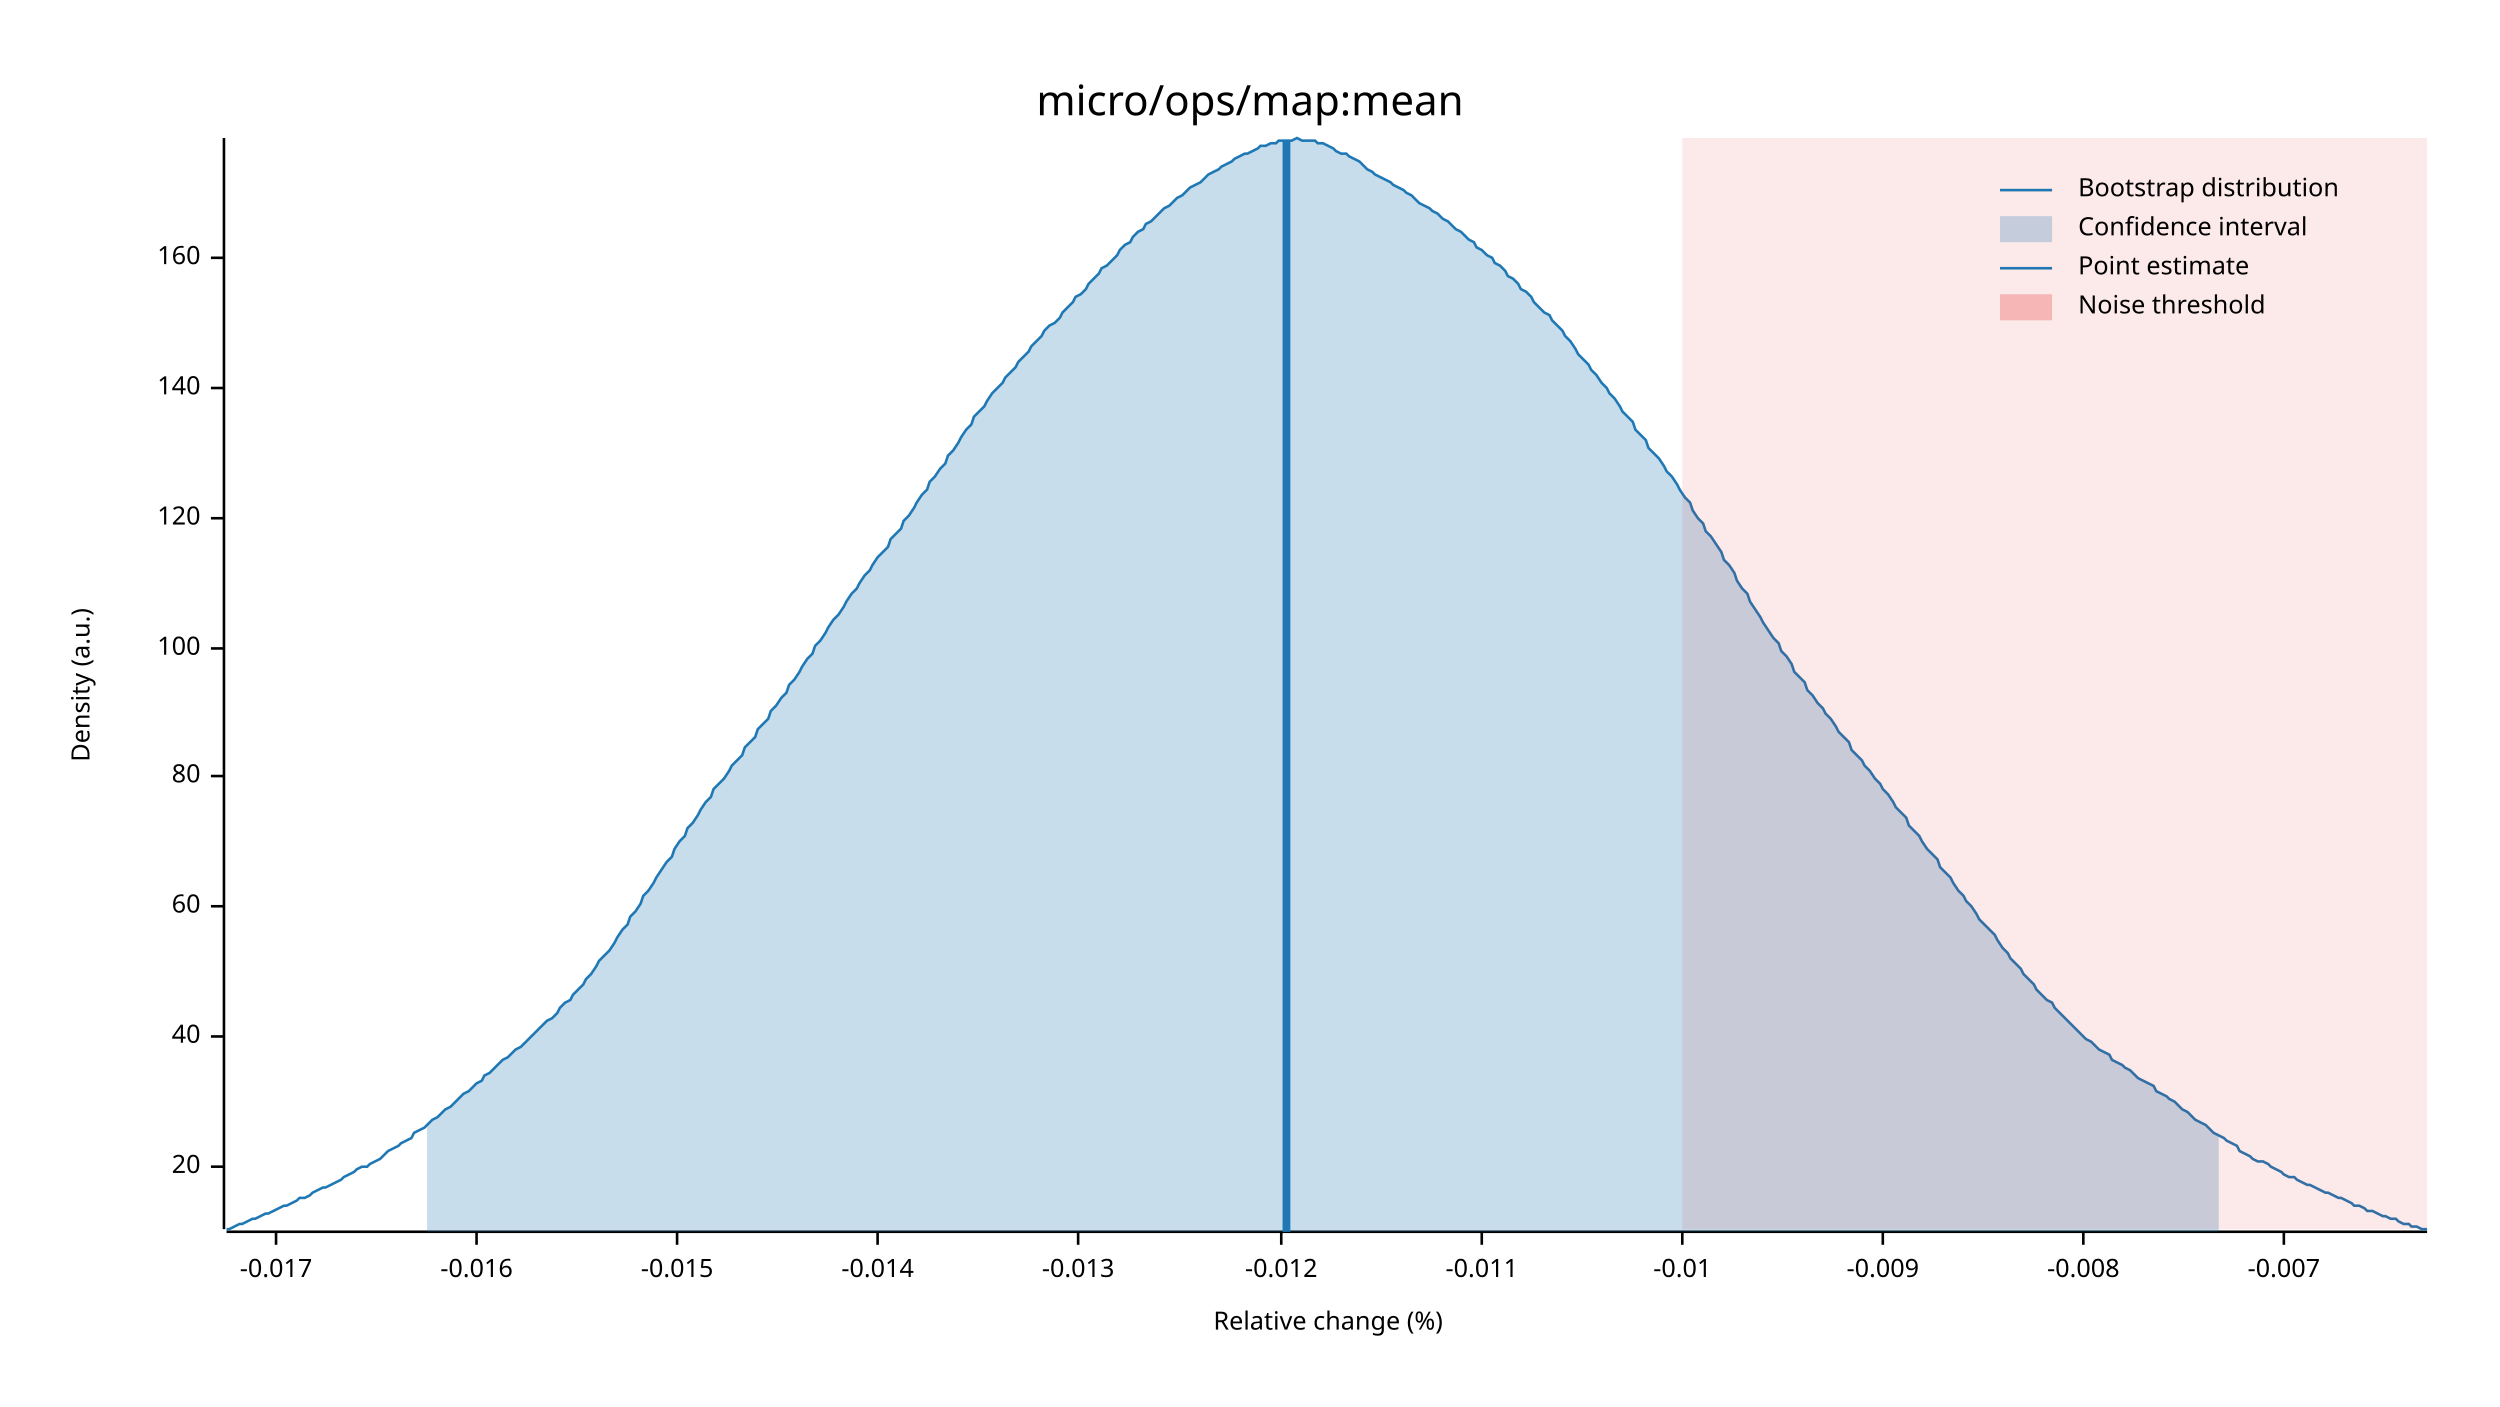
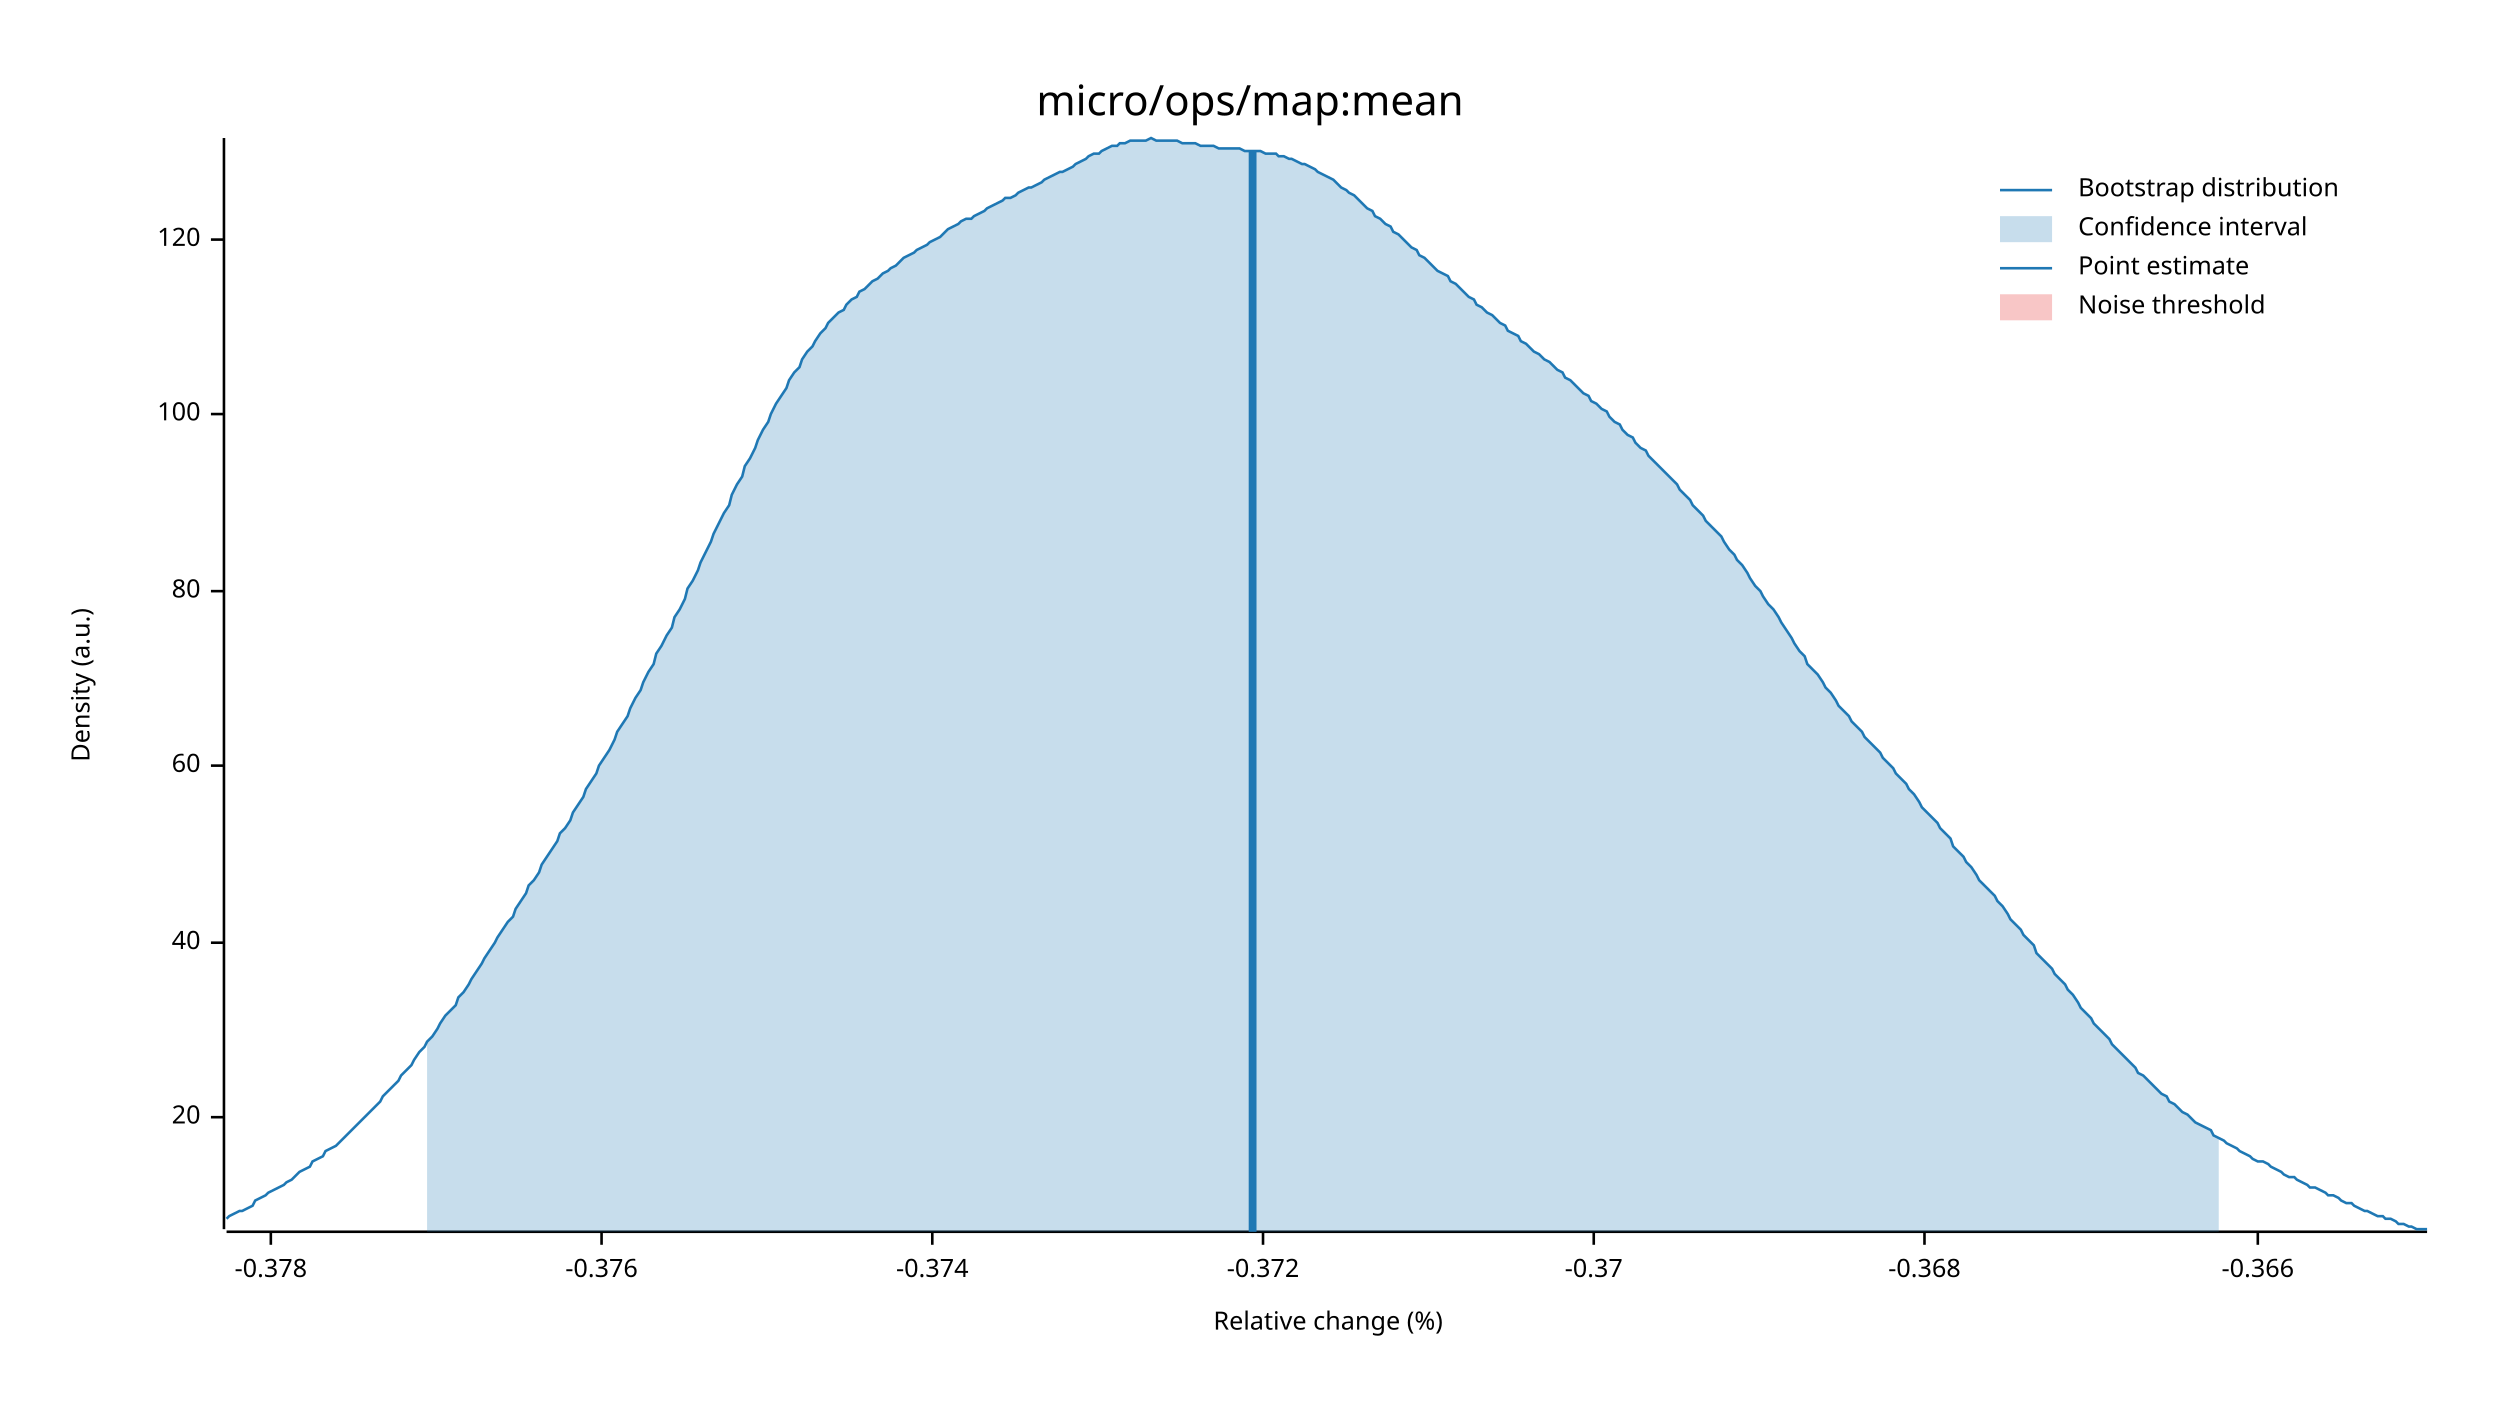
<svg xmlns="http://www.w3.org/2000/svg" width="960" height="540" viewBox="0 0 960 540">
  <text x="480" y="32" dy="0.76em" text-anchor="middle" font-family="sans-serif" font-size="16.129" opacity="1" fill="#000000">
micro/ops/map:mean
</text>
  <text x="27" y="263" dy="0.76em" text-anchor="middle" font-family="sans-serif" font-size="9.677" opacity="1" fill="#000000" transform="rotate(270, 27, 263)">
Density (a.u.)
</text>
  <text x="510" y="513" dy="-0.5ex" text-anchor="middle" font-family="sans-serif" font-size="9.677" opacity="1" fill="#000000">
Relative change (%)
</text>
  <polyline fill="none" opacity="1" stroke="#000000" stroke-width="1" points="86,53 86,472 " />
-   <text x="77" y="448" dy="0.5ex" text-anchor="end" font-family="sans-serif" font-size="9.677" opacity="1" fill="#000000">
+   <text x="77" y="429" dy="0.5ex" text-anchor="end" font-family="sans-serif" font-size="9.677" opacity="1" fill="#000000">
20
</text>
-   <polyline fill="none" opacity="1" stroke="#000000" stroke-width="1" points="81,448 86,448 " />
-   <text x="77" y="398" dy="0.5ex" text-anchor="end" font-family="sans-serif" font-size="9.677" opacity="1" fill="#000000">
+   <polyline fill="none" opacity="1" stroke="#000000" stroke-width="1" points="81,429 86,429 " />
+   <text x="77" y="362" dy="0.5ex" text-anchor="end" font-family="sans-serif" font-size="9.677" opacity="1" fill="#000000">
40
</text>
-   <polyline fill="none" opacity="1" stroke="#000000" stroke-width="1" points="81,398 86,398 " />
-   <text x="77" y="348" dy="0.5ex" text-anchor="end" font-family="sans-serif" font-size="9.677" opacity="1" fill="#000000">
+   <polyline fill="none" opacity="1" stroke="#000000" stroke-width="1" points="81,362 86,362 " />
+   <text x="77" y="294" dy="0.5ex" text-anchor="end" font-family="sans-serif" font-size="9.677" opacity="1" fill="#000000">
60
</text>
-   <polyline fill="none" opacity="1" stroke="#000000" stroke-width="1" points="81,348 86,348 " />
-   <text x="77" y="298" dy="0.5ex" text-anchor="end" font-family="sans-serif" font-size="9.677" opacity="1" fill="#000000">
+   <polyline fill="none" opacity="1" stroke="#000000" stroke-width="1" points="81,294 86,294 " />
+   <text x="77" y="227" dy="0.5ex" text-anchor="end" font-family="sans-serif" font-size="9.677" opacity="1" fill="#000000">
80
</text>
-   <polyline fill="none" opacity="1" stroke="#000000" stroke-width="1" points="81,298 86,298 " />
-   <text x="77" y="249" dy="0.5ex" text-anchor="end" font-family="sans-serif" font-size="9.677" opacity="1" fill="#000000">
+   <polyline fill="none" opacity="1" stroke="#000000" stroke-width="1" points="81,227 86,227 " />
+   <text x="77" y="159" dy="0.5ex" text-anchor="end" font-family="sans-serif" font-size="9.677" opacity="1" fill="#000000">
100
</text>
-   <polyline fill="none" opacity="1" stroke="#000000" stroke-width="1" points="81,249 86,249 " />
-   <text x="77" y="199" dy="0.5ex" text-anchor="end" font-family="sans-serif" font-size="9.677" opacity="1" fill="#000000">
+   <polyline fill="none" opacity="1" stroke="#000000" stroke-width="1" points="81,159 86,159 " />
+   <text x="77" y="92" dy="0.5ex" text-anchor="end" font-family="sans-serif" font-size="9.677" opacity="1" fill="#000000">
120
</text>
-   <polyline fill="none" opacity="1" stroke="#000000" stroke-width="1" points="81,199 86,199 " />
-   <text x="77" y="149" dy="0.5ex" text-anchor="end" font-family="sans-serif" font-size="9.677" opacity="1" fill="#000000">
- 140
+   <polyline fill="none" opacity="1" stroke="#000000" stroke-width="1" points="81,92 86,92 " />
+   <polyline fill="none" opacity="1" stroke="#000000" stroke-width="1" points="87,473 932,473 " />
+   <text x="104" y="483" dy="0.76em" text-anchor="middle" font-family="sans-serif" font-size="9.677" opacity="1" fill="#000000">
+ -0.378
</text>
-   <polyline fill="none" opacity="1" stroke="#000000" stroke-width="1" points="81,149 86,149 " />
-   <text x="77" y="99" dy="0.5ex" text-anchor="end" font-family="sans-serif" font-size="9.677" opacity="1" fill="#000000">
- 160
+   <polyline fill="none" opacity="1" stroke="#000000" stroke-width="1" points="104,473 104,478 " />
+   <text x="231" y="483" dy="0.76em" text-anchor="middle" font-family="sans-serif" font-size="9.677" opacity="1" fill="#000000">
+ -0.376
</text>
-   <polyline fill="none" opacity="1" stroke="#000000" stroke-width="1" points="81,99 86,99 " />
-   <polyline fill="none" opacity="1" stroke="#000000" stroke-width="1" points="87,473 932,473 " />
-   <text x="106" y="483" dy="0.76em" text-anchor="middle" font-family="sans-serif" font-size="9.677" opacity="1" fill="#000000">
- -0.017
+   <polyline fill="none" opacity="1" stroke="#000000" stroke-width="1" points="231,473 231,478 " />
+   <text x="358" y="483" dy="0.76em" text-anchor="middle" font-family="sans-serif" font-size="9.677" opacity="1" fill="#000000">
+ -0.374
</text>
-   <polyline fill="none" opacity="1" stroke="#000000" stroke-width="1" points="106,473 106,478 " />
-   <text x="183" y="483" dy="0.76em" text-anchor="middle" font-family="sans-serif" font-size="9.677" opacity="1" fill="#000000">
- -0.016
+   <polyline fill="none" opacity="1" stroke="#000000" stroke-width="1" points="358,473 358,478 " />
+   <text x="485" y="483" dy="0.76em" text-anchor="middle" font-family="sans-serif" font-size="9.677" opacity="1" fill="#000000">
+ -0.372
</text>
-   <polyline fill="none" opacity="1" stroke="#000000" stroke-width="1" points="183,473 183,478 " />
-   <text x="260" y="483" dy="0.76em" text-anchor="middle" font-family="sans-serif" font-size="9.677" opacity="1" fill="#000000">
- -0.015
+   <polyline fill="none" opacity="1" stroke="#000000" stroke-width="1" points="485,473 485,478 " />
+   <text x="612" y="483" dy="0.76em" text-anchor="middle" font-family="sans-serif" font-size="9.677" opacity="1" fill="#000000">
+ -0.37
</text>
-   <polyline fill="none" opacity="1" stroke="#000000" stroke-width="1" points="260,473 260,478 " />
-   <text x="337" y="483" dy="0.76em" text-anchor="middle" font-family="sans-serif" font-size="9.677" opacity="1" fill="#000000">
- -0.014
+   <polyline fill="none" opacity="1" stroke="#000000" stroke-width="1" points="612,473 612,478 " />
+   <text x="739" y="483" dy="0.76em" text-anchor="middle" font-family="sans-serif" font-size="9.677" opacity="1" fill="#000000">
+ -0.368
</text>
-   <polyline fill="none" opacity="1" stroke="#000000" stroke-width="1" points="337,473 337,478 " />
-   <text x="414" y="483" dy="0.76em" text-anchor="middle" font-family="sans-serif" font-size="9.677" opacity="1" fill="#000000">
- -0.013
+   <polyline fill="none" opacity="1" stroke="#000000" stroke-width="1" points="739,473 739,478 " />
+   <text x="867" y="483" dy="0.76em" text-anchor="middle" font-family="sans-serif" font-size="9.677" opacity="1" fill="#000000">
+ -0.366
</text>
-   <polyline fill="none" opacity="1" stroke="#000000" stroke-width="1" points="414,473 414,478 " />
-   <text x="492" y="483" dy="0.76em" text-anchor="middle" font-family="sans-serif" font-size="9.677" opacity="1" fill="#000000">
- -0.012
- </text>
-   <polyline fill="none" opacity="1" stroke="#000000" stroke-width="1" points="492,473 492,478 " />
-   <text x="569" y="483" dy="0.76em" text-anchor="middle" font-family="sans-serif" font-size="9.677" opacity="1" fill="#000000">
- -0.011
- </text>
-   <polyline fill="none" opacity="1" stroke="#000000" stroke-width="1" points="569,473 569,478 " />
-   <text x="646" y="483" dy="0.76em" text-anchor="middle" font-family="sans-serif" font-size="9.677" opacity="1" fill="#000000">
- -0.01
- </text>
-   <polyline fill="none" opacity="1" stroke="#000000" stroke-width="1" points="646,473 646,478 " />
-   <text x="723" y="483" dy="0.76em" text-anchor="middle" font-family="sans-serif" font-size="9.677" opacity="1" fill="#000000">
- -0.009
- </text>
-   <polyline fill="none" opacity="1" stroke="#000000" stroke-width="1" points="723,473 723,478 " />
-   <text x="800" y="483" dy="0.76em" text-anchor="middle" font-family="sans-serif" font-size="9.677" opacity="1" fill="#000000">
- -0.008
- </text>
-   <polyline fill="none" opacity="1" stroke="#000000" stroke-width="1" points="800,473 800,478 " />
-   <text x="877" y="483" dy="0.76em" text-anchor="middle" font-family="sans-serif" font-size="9.677" opacity="1" fill="#000000">
- -0.007
- </text>
-   <polyline fill="none" opacity="1" stroke="#000000" stroke-width="1" points="877,473 877,478 " />
-   <polyline fill="none" opacity="1" stroke="#1F78B4" stroke-width="1" points="87,472 88,472 90,471 92,470 93,470 95,469 97,468 98,468 100,467 102,466 103,466 105,465 107,464 109,463 110,463 112,462 114,461 115,460 117,460 119,459 120,458 122,457 124,456 125,456 127,455 129,454 131,453 132,452 134,451 136,450 137,449 139,448 141,448 142,447 144,446 146,445 147,444 149,442 151,441 153,440 154,439 156,438 158,437 159,435 161,434 163,433 164,432 166,430 168,429 169,428 171,426 173,425 175,423 176,422 178,420 180,419 181,418 183,416 185,415 186,413 188,412 190,410 191,409 193,407 195,406 197,404 198,403 200,402 202,400 203,399 205,397 207,395 208,394 210,392 212,391 214,389 215,387 217,385 219,384 220,382 222,380 224,378 225,376 227,374 229,371 230,369 232,367 234,365 236,362 237,360 239,357 241,355 242,352 244,350 246,347 247,344 249,342 251,339 252,337 254,334 256,331 258,329 259,326 261,323 263,321 264,318 266,316 268,313 269,311 271,308 273,306 274,303 276,301 278,299 280,296 281,294 283,292 285,290 286,287 288,285 290,283 291,280 293,278 295,276 296,273 298,271 300,268 302,266 303,263 305,261 307,258 308,256 310,253 312,251 313,248 315,246 317,243 318,241 320,238 322,236 324,233 325,231 327,228 329,226 330,224 332,221 334,219 335,217 337,214 339,212 341,210 342,207 344,205 346,203 347,200 349,198 351,195 352,193 354,190 356,188 357,185 359,183 361,180 363,178 364,175 366,173 368,170 369,168 371,165 373,163 374,160 376,158 378,156 379,154 381,151 383,149 385,147 386,145 388,143 390,141 391,139 393,137 395,135 396,133 398,131 400,129 401,127 403,125 405,124 407,122 408,120 410,118 412,116 413,114 415,113 417,111 418,109 420,107 422,105 423,103 425,102 427,100 429,98 430,96 432,94 434,93 435,91 437,89 439,88 440,86 442,85 444,83 445,82 447,80 449,79 451,77 452,76 454,75 456,73 457,72 459,71 461,70 462,69 464,67 466,66 468,65 469,64 471,63 473,62 474,61 476,60 478,59 479,59 481,58 483,57 484,56 486,56 488,55 490,55 491,54 493,54 495,54 496,54 498,53 500,54 501,54 503,54 505,54 506,55 508,55 510,56 512,57 513,58 515,59 517,59 518,60 520,61 522,62 523,63 525,65 527,66 528,67 530,68 532,69 534,70 535,71 537,72 539,73 540,74 542,75 544,77 545,78 547,79 549,80 550,81 552,82 554,84 556,85 557,86 559,88 561,89 562,90 564,92 566,93 567,95 569,96 571,98 573,99 574,101 576,102 578,104 579,106 581,107 583,109 584,111 586,112 588,114 589,116 591,118 593,120 595,121 596,123 598,125 600,127 601,129 603,131 605,134 606,136 608,138 610,140 611,142 613,144 615,147 617,149 618,151 620,153 622,156 623,158 625,160 627,162 628,165 630,167 632,169 633,172 635,174 637,176 639,179 640,181 642,183 644,186 645,188 647,191 649,193 650,196 652,199 654,201 655,204 657,206 659,209 661,212 662,215 664,217 666,220 667,223 669,226 671,228 672,231 674,234 676,237 677,239 679,242 681,245 683,247 684,250 686,252 688,255 689,258 691,260 693,262 694,265 696,267 698,270 700,272 701,274 703,276 705,279 706,281 708,283 710,285 711,288 713,290 715,292 716,294 718,296 720,299 722,301 723,303 725,305 727,308 728,310 730,312 732,314 733,317 735,319 737,321 738,323 740,326 742,328 744,330 745,333 747,335 749,337 750,339 752,342 754,344 755,346 757,348 759,351 760,353 762,355 764,357 766,359 767,361 769,364 771,366 772,368 774,370 776,372 777,374 779,376 781,378 782,380 784,382 786,384 788,385 789,387 791,389 793,391 794,392 796,394 798,396 799,397 801,399 803,400 804,401 806,403 808,404 810,405 811,407 813,408 815,409 816,410 818,411 820,413 821,414 823,415 825,416 827,417 828,419 830,420 832,421 833,422 835,423 837,425 838,426 840,427 842,429 843,430 845,431 847,432 849,434 850,435 852,436 854,437 855,438 857,439 859,440 860,442 862,443 864,444 865,445 867,446 869,446 871,447 872,448 874,449 876,450 877,451 879,452 881,452 882,453 884,454 886,455 887,455 889,456 891,457 893,458 894,458 896,459 898,460 899,460 901,461 903,462 904,463 906,463 908,464 909,465 911,465 913,466 915,467 916,467 918,468 920,468 921,469 923,470 925,470 926,471 928,471 930,472 932,472 " />
-   <polygon opacity="0.25" fill="#1F78B4" points="164,432 166,430 168,429 169,428 171,426 173,425 175,423 176,422 178,420 180,419 181,418 183,416 185,415 186,413 188,412 190,410 191,409 193,407 195,406 197,404 198,403 200,402 202,400 203,399 205,397 207,395 208,394 210,392 212,391 214,389 215,387 217,385 219,384 220,382 222,380 224,378 225,376 227,374 229,371 230,369 232,367 234,365 236,362 237,360 239,357 241,355 242,352 244,350 246,347 247,344 249,342 251,339 252,337 254,334 256,331 258,329 259,326 261,323 263,321 264,318 266,316 268,313 269,311 271,308 273,306 274,303 276,301 278,299 280,296 281,294 283,292 285,290 286,287 288,285 290,283 291,280 293,278 295,276 296,273 298,271 300,268 302,266 303,263 305,261 307,258 308,256 310,253 312,251 313,248 315,246 317,243 318,241 320,238 322,236 324,233 325,231 327,228 329,226 330,224 332,221 334,219 335,217 337,214 339,212 341,210 342,207 344,205 346,203 347,200 349,198 351,195 352,193 354,190 356,188 357,185 359,183 361,180 363,178 364,175 366,173 368,170 369,168 371,165 373,163 374,160 376,158 378,156 379,154 381,151 383,149 385,147 386,145 388,143 390,141 391,139 393,137 395,135 396,133 398,131 400,129 401,127 403,125 405,124 407,122 408,120 410,118 412,116 413,114 415,113 417,111 418,109 420,107 422,105 423,103 425,102 427,100 429,98 430,96 432,94 434,93 435,91 437,89 439,88 440,86 442,85 444,83 445,82 447,80 449,79 451,77 452,76 454,75 456,73 457,72 459,71 461,70 462,69 464,67 466,66 468,65 469,64 471,63 473,62 474,61 476,60 478,59 479,59 481,58 483,57 484,56 486,56 488,55 490,55 491,54 493,54 495,54 496,54 498,53 500,54 501,54 503,54 505,54 506,55 508,55 510,56 512,57 513,58 515,59 517,59 518,60 520,61 522,62 523,63 525,65 527,66 528,67 530,68 532,69 534,70 535,71 537,72 539,73 540,74 542,75 544,77 545,78 547,79 549,80 550,81 552,82 554,84 556,85 557,86 559,88 561,89 562,90 564,92 566,93 567,95 569,96 571,98 573,99 574,101 576,102 578,104 579,106 581,107 583,109 584,111 586,112 588,114 589,116 591,118 593,120 595,121 596,123 598,125 600,127 601,129 603,131 605,134 606,136 608,138 610,140 611,142 613,144 615,147 617,149 618,151 620,153 622,156 623,158 625,160 627,162 628,165 630,167 632,169 633,172 635,174 637,176 639,179 640,181 642,183 644,186 645,188 647,191 649,193 650,196 652,199 654,201 655,204 657,206 659,209 661,212 662,215 664,217 666,220 667,223 669,226 671,228 672,231 674,234 676,237 677,239 679,242 681,245 683,247 684,250 686,252 688,255 689,258 691,260 693,262 694,265 696,267 698,270 700,272 701,274 703,276 705,279 706,281 708,283 710,285 711,288 713,290 715,292 716,294 718,296 720,299 722,301 723,303 725,305 727,308 728,310 730,312 732,314 733,317 735,319 737,321 738,323 740,326 742,328 744,330 745,333 747,335 749,337 750,339 752,342 754,344 755,346 757,348 759,351 760,353 762,355 764,357 766,359 767,361 769,364 771,366 772,368 774,370 776,372 777,374 779,376 781,378 782,380 784,382 786,384 788,385 789,387 791,389 793,391 794,392 796,394 798,396 799,397 801,399 803,400 804,401 806,403 808,404 810,405 811,407 813,408 815,409 816,410 818,411 820,413 821,414 823,415 825,416 827,417 828,419 830,420 832,421 833,422 835,423 837,425 838,426 840,427 842,429 843,430 845,431 847,432 849,434 850,435 852,436 852,473 164,473 " />
-   <polyline fill="none" opacity="1" stroke="#1F78B4" stroke-width="3" points="494,473 494,54 " />
-   <rect x="646" y="53" width="286" height="419" opacity="0.1" fill="#E31A1C" stroke="none" />
+   <polyline fill="none" opacity="1" stroke="#000000" stroke-width="1" points="867,473 867,478 " />
+   <polyline fill="none" opacity="1" stroke="#1F78B4" stroke-width="1" points="87,468 88,467 90,466 92,465 93,465 95,464 97,463 98,461 100,460 102,459 103,458 105,457 107,456 109,455 110,454 112,453 114,451 115,450 117,449 119,448 120,446 122,445 124,444 125,442 127,441 129,440 131,438 132,437 134,435 136,433 137,432 139,430 141,428 142,427 144,425 146,423 147,421 149,419 151,417 153,415 154,413 156,411 158,409 159,407 161,404 163,402 164,400 166,398 168,395 169,393 171,390 173,388 175,386 176,383 178,381 180,378 181,376 183,373 185,370 186,368 188,365 190,362 191,360 193,357 195,354 197,352 198,349 200,346 202,343 203,340 205,338 207,335 208,332 210,329 212,326 214,323 215,320 217,318 219,315 220,312 222,309 224,306 225,303 227,300 229,297 230,294 232,291 234,288 236,284 237,281 239,278 241,275 242,272 244,268 246,265 247,262 249,258 251,255 252,251 254,248 256,244 258,241 259,237 261,234 263,230 264,226 266,223 268,219 269,216 271,212 273,208 274,205 276,201 278,197 280,194 281,190 283,186 285,183 286,179 288,176 290,172 291,169 293,165 295,162 296,159 298,155 300,152 302,149 303,146 305,143 307,141 308,138 310,135 312,133 313,131 315,128 317,126 318,124 320,122 322,120 324,119 325,117 327,115 329,114 330,112 332,111 334,109 335,108 337,107 339,105 341,104 342,103 344,102 346,100 347,99 349,98 351,97 352,96 354,95 356,94 357,93 359,92 361,91 363,89 364,88 366,87 368,86 369,85 371,84 373,84 374,83 376,82 378,81 379,80 381,79 383,78 385,77 386,76 388,76 390,75 391,74 393,73 395,72 396,72 398,71 400,70 401,69 403,68 405,67 407,66 408,66 410,65 412,64 413,63 415,62 417,61 418,60 420,59 422,59 423,58 425,57 427,56 429,56 430,55 432,55 434,54 435,54 437,54 439,54 440,54 442,53 444,54 445,54 447,54 449,54 451,54 452,54 454,55 456,55 457,55 459,55 461,56 462,56 464,56 466,56 468,57 469,57 471,57 473,57 474,57 476,57 478,58 479,58 481,58 483,58 484,58 486,59 488,59 490,59 491,60 493,60 495,61 496,61 498,62 500,63 501,63 503,64 505,65 506,66 508,67 510,68 512,69 513,70 515,72 517,73 518,74 520,75 522,77 523,78 525,80 527,81 528,83 530,84 532,86 534,87 535,89 537,90 539,92 540,93 542,95 544,96 545,98 547,99 549,101 550,102 552,104 554,105 556,106 557,108 559,109 561,111 562,112 564,114 566,115 567,117 569,118 571,120 573,121 574,122 576,124 578,125 579,127 581,128 583,129 584,131 586,132 588,134 589,135 591,136 593,138 595,139 596,140 598,142 600,143 601,145 603,146 605,148 606,149 608,151 610,152 611,154 613,155 615,157 617,158 618,160 620,162 622,163 623,165 625,167 627,168 628,170 630,172 632,173 633,175 635,177 637,179 639,181 640,182 642,184 644,186 645,188 647,190 649,192 650,194 652,196 654,198 655,200 657,202 659,204 661,206 662,208 664,211 666,213 667,215 669,217 671,220 672,222 674,225 676,227 677,229 679,232 681,234 683,237 684,239 686,242 688,245 689,247 691,250 693,252 694,255 696,257 698,259 700,262 701,264 703,266 705,269 706,271 708,273 710,275 711,277 713,279 715,281 716,283 718,285 720,287 722,289 723,291 725,293 727,295 728,297 730,299 732,301 733,303 735,305 737,308 738,310 740,312 742,314 744,316 745,318 747,320 749,322 750,325 752,327 754,329 755,331 757,333 759,336 760,338 762,340 764,342 766,344 767,346 769,348 771,351 772,353 774,355 776,357 777,359 779,361 781,363 782,366 784,368 786,370 788,372 789,374 791,376 793,378 794,380 796,382 798,385 799,387 801,389 803,391 804,393 806,395 808,397 810,399 811,401 813,403 815,405 816,406 818,408 820,410 821,412 823,413 825,415 827,417 828,418 830,420 832,421 833,423 835,424 837,426 838,427 840,428 842,430 843,431 845,432 847,433 849,434 850,436 852,437 854,438 855,439 857,440 859,441 860,442 862,443 864,444 865,445 867,446 869,446 871,447 872,448 874,449 876,450 877,451 879,452 881,452 882,453 884,454 886,455 887,456 889,456 891,457 893,458 894,459 896,459 898,460 899,461 901,462 903,462 904,463 906,464 908,465 909,465 911,466 913,467 915,467 916,468 918,468 920,469 921,470 923,470 925,471 926,471 928,472 930,472 932,472 " />
+   <polygon opacity="0.25" fill="#1F78B4" points="164,400 166,398 168,395 169,393 171,390 173,388 175,386 176,383 178,381 180,378 181,376 183,373 185,370 186,368 188,365 190,362 191,360 193,357 195,354 197,352 198,349 200,346 202,343 203,340 205,338 207,335 208,332 210,329 212,326 214,323 215,320 217,318 219,315 220,312 222,309 224,306 225,303 227,300 229,297 230,294 232,291 234,288 236,284 237,281 239,278 241,275 242,272 244,268 246,265 247,262 249,258 251,255 252,251 254,248 256,244 258,241 259,237 261,234 263,230 264,226 266,223 268,219 269,216 271,212 273,208 274,205 276,201 278,197 280,194 281,190 283,186 285,183 286,179 288,176 290,172 291,169 293,165 295,162 296,159 298,155 300,152 302,149 303,146 305,143 307,141 308,138 310,135 312,133 313,131 315,128 317,126 318,124 320,122 322,120 324,119 325,117 327,115 329,114 330,112 332,111 334,109 335,108 337,107 339,105 341,104 342,103 344,102 346,100 347,99 349,98 351,97 352,96 354,95 356,94 357,93 359,92 361,91 363,89 364,88 366,87 368,86 369,85 371,84 373,84 374,83 376,82 378,81 379,80 381,79 383,78 385,77 386,76 388,76 390,75 391,74 393,73 395,72 396,72 398,71 400,70 401,69 403,68 405,67 407,66 408,66 410,65 412,64 413,63 415,62 417,61 418,60 420,59 422,59 423,58 425,57 427,56 429,56 430,55 432,55 434,54 435,54 437,54 439,54 440,54 442,53 444,54 445,54 447,54 449,54 451,54 452,54 454,55 456,55 457,55 459,55 461,56 462,56 464,56 466,56 468,57 469,57 471,57 473,57 474,57 476,57 478,58 479,58 481,58 483,58 484,58 486,59 488,59 490,59 491,60 493,60 495,61 496,61 498,62 500,63 501,63 503,64 505,65 506,66 508,67 510,68 512,69 513,70 515,72 517,73 518,74 520,75 522,77 523,78 525,80 527,81 528,83 530,84 532,86 534,87 535,89 537,90 539,92 540,93 542,95 544,96 545,98 547,99 549,101 550,102 552,104 554,105 556,106 557,108 559,109 561,111 562,112 564,114 566,115 567,117 569,118 571,120 573,121 574,122 576,124 578,125 579,127 581,128 583,129 584,131 586,132 588,134 589,135 591,136 593,138 595,139 596,140 598,142 600,143 601,145 603,146 605,148 606,149 608,151 610,152 611,154 613,155 615,157 617,158 618,160 620,162 622,163 623,165 625,167 627,168 628,170 630,172 632,173 633,175 635,177 637,179 639,181 640,182 642,184 644,186 645,188 647,190 649,192 650,194 652,196 654,198 655,200 657,202 659,204 661,206 662,208 664,211 666,213 667,215 669,217 671,220 672,222 674,225 676,227 677,229 679,232 681,234 683,237 684,239 686,242 688,245 689,247 691,250 693,252 694,255 696,257 698,259 700,262 701,264 703,266 705,269 706,271 708,273 710,275 711,277 713,279 715,281 716,283 718,285 720,287 722,289 723,291 725,293 727,295 728,297 730,299 732,301 733,303 735,305 737,308 738,310 740,312 742,314 744,316 745,318 747,320 749,322 750,325 752,327 754,329 755,331 757,333 759,336 760,338 762,340 764,342 766,344 767,346 769,348 771,351 772,353 774,355 776,357 777,359 779,361 781,363 782,366 784,368 786,370 788,372 789,374 791,376 793,378 794,380 796,382 798,385 799,387 801,389 803,391 804,393 806,395 808,397 810,399 811,401 813,403 815,405 816,406 818,408 820,410 821,412 823,413 825,415 827,417 828,418 830,420 832,421 833,423 835,424 837,426 838,427 840,428 842,430 843,431 845,432 847,433 849,434 850,436 852,437 852,473 164,473 " />
+   <polyline fill="none" opacity="1" stroke="#1F78B4" stroke-width="3" points="481,473 481,58 " />
+   <rect x="509" y="53" width="0" height="419" opacity="0.1" fill="#E31A1C" stroke="none" />
  <text x="798" y="68" dy="0.76em" text-anchor="start" font-family="sans-serif" font-size="9.677" opacity="1" fill="#000000">
Bootstrap distribution
</text>
  <text x="798" y="83" dy="0.76em" text-anchor="start" font-family="sans-serif" font-size="9.677" opacity="1" fill="#000000">
Confidence interval
</text>
  <text x="798" y="98" dy="0.76em" text-anchor="start" font-family="sans-serif" font-size="9.677" opacity="1" fill="#000000">
Point estimate
</text>
  <text x="798" y="113" dy="0.76em" text-anchor="start" font-family="sans-serif" font-size="9.677" opacity="1" fill="#000000">
Noise threshold
</text>
  <polyline fill="none" opacity="1" stroke="#1F78B4" stroke-width="1" points="768,73 788,73 " />
  <rect x="768" y="83" width="20" height="10" opacity="0.25" fill="#1F78B4" stroke="none" />
  <polyline fill="none" opacity="1" stroke="#1F78B4" stroke-width="1" points="768,103 788,103 " />
  <rect x="768" y="113" width="20" height="10" opacity="0.25" fill="#E31A1C" stroke="none" />
</svg>
